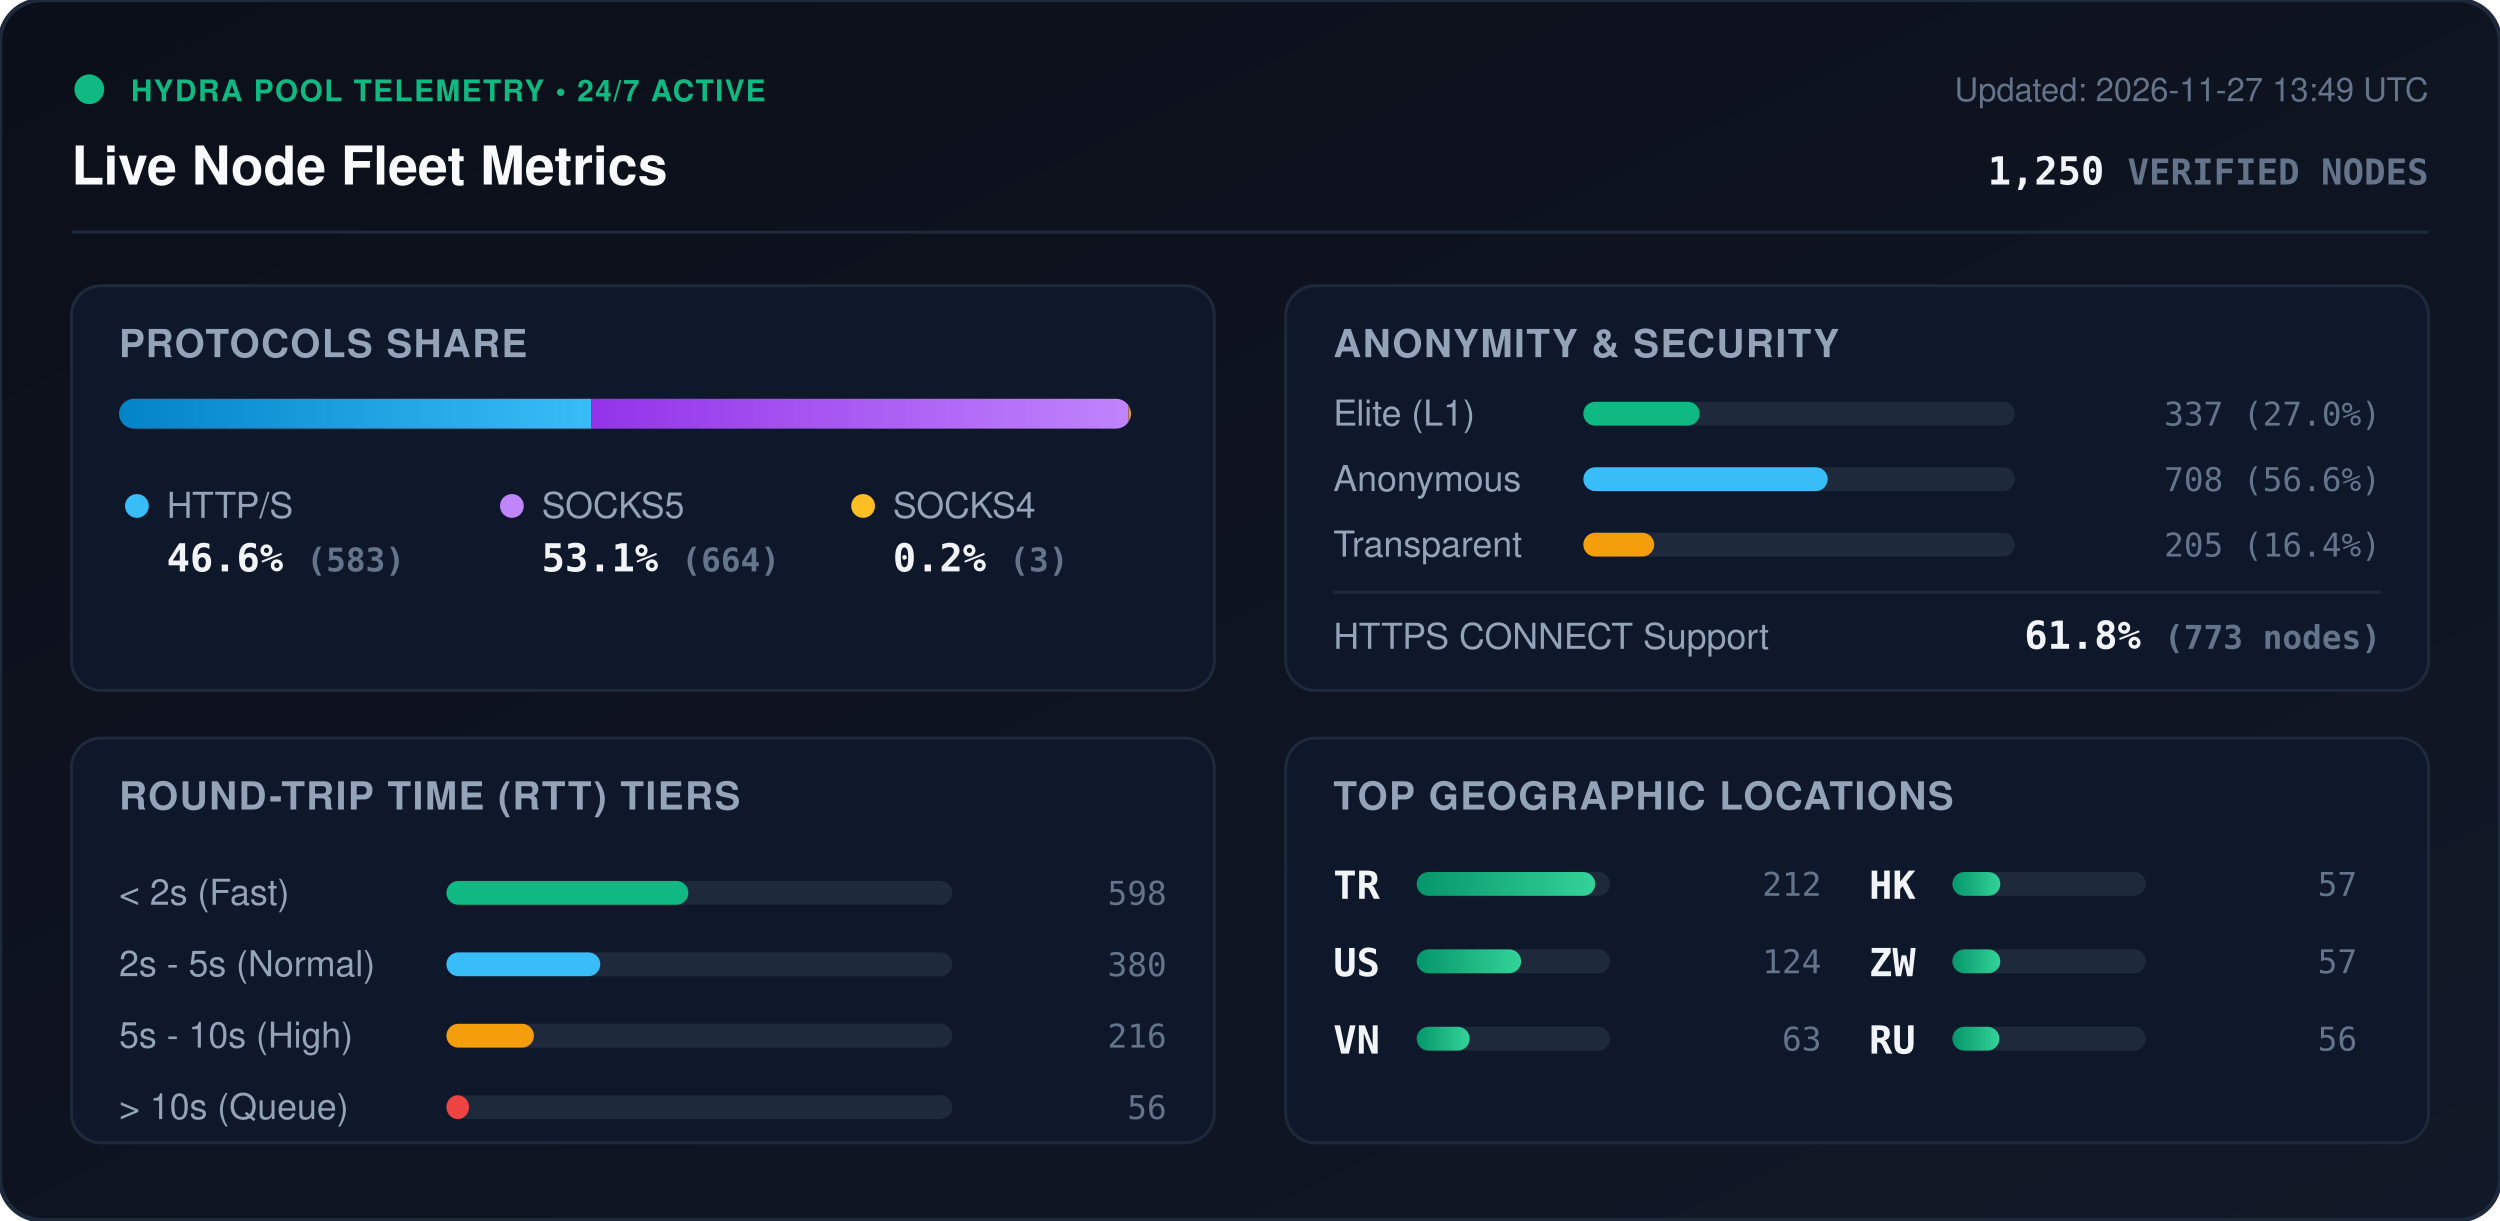
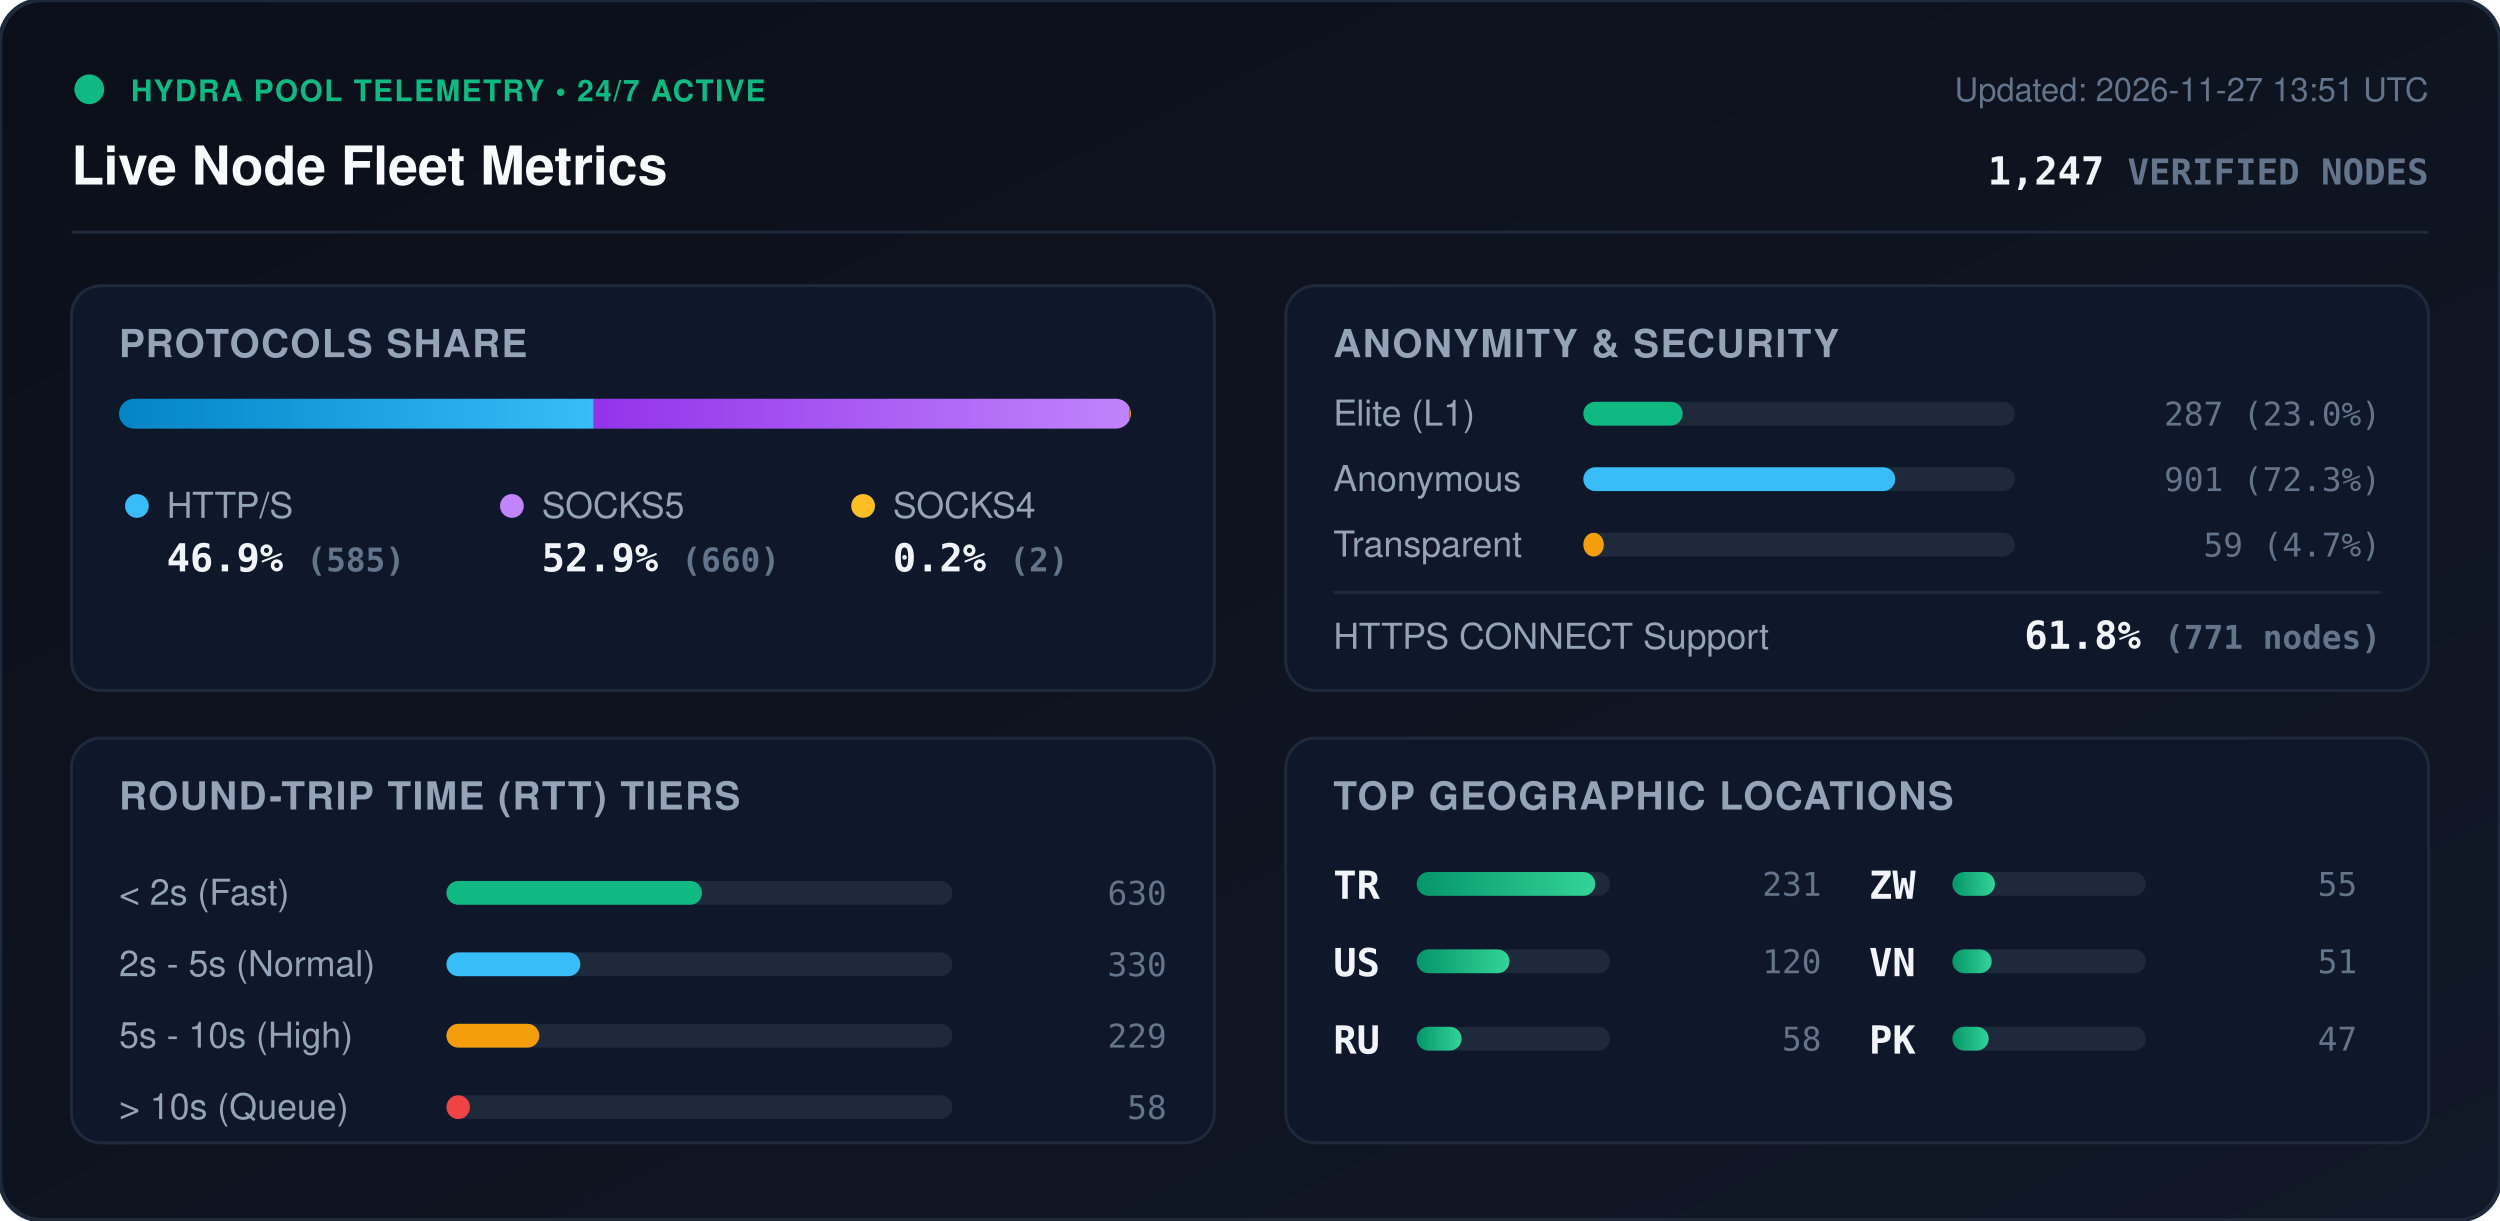
<svg xmlns="http://www.w3.org/2000/svg" viewBox="0 0 840 410" width="840" height="410" style="max-width: 100%; height: auto;">
  <defs>
    <linearGradient id="bg" x1="0%" y1="0%" x2="100%" y2="100%">
      <stop offset="0%" stop-color="#0b0f19" />
      <stop offset="100%" stop-color="#111827" />
    </linearGradient>
    <linearGradient id="bar-http" x1="0%" y1="0%" x2="100%" y2="0%">
      <stop offset="0%" stop-color="#0284c7" />
      <stop offset="100%" stop-color="#38bdf8" />
    </linearGradient>
    <linearGradient id="bar-socks5" x1="0%" y1="0%" x2="100%" y2="0%">
      <stop offset="0%" stop-color="#9333ea" />
      <stop offset="100%" stop-color="#c084fc" />
    </linearGradient>
    <linearGradient id="bar-socks4" x1="0%" y1="0%" x2="100%" y2="0%">
      <stop offset="0%" stop-color="#d97706" />
      <stop offset="100%" stop-color="#fbbf24" />
    </linearGradient>
    <linearGradient id="bar-green" x1="0%" y1="0%" x2="100%" y2="0%">
      <stop offset="0%" stop-color="#059669" />
      <stop offset="100%" stop-color="#34d399" />
    </linearGradient>
    <clipPath id="prog-track-clip">
      <rect width="340.0" height="10" rx="5" />
    </clipPath>
    <style>
      .title { font: 700 18px -apple-system, BlinkMacSystemFont, 'Segoe UI', Helvetica, Arial, sans-serif; fill: #f8fafc; }
      .sub { font: 500 11px -apple-system, BlinkMacSystemFont, 'Segoe UI', Helvetica, Arial, sans-serif; fill: #64748b; }
      .section-hdr { font: 600 13px -apple-system, BlinkMacSystemFont, 'Segoe UI', Helvetica, Arial, sans-serif; fill: #94a3b8; letter-spacing: 0.5px; }
      .metric-val { font: 700 13px -apple-system, BlinkMacSystemFont, 'Segoe UI', Helvetica, Arial, sans-serif; fill: #f1f5f9; }
      .metric-lbl { font: 500 12px -apple-system, BlinkMacSystemFont, 'Segoe UI', Helvetica, Arial, sans-serif; fill: #94a3b8; }
      .badge-txt { font: 700 10px -apple-system, BlinkMacSystemFont, 'Segoe UI', Helvetica, Arial, sans-serif; fill: #10b981; letter-spacing: 0.5px; }
      .mono { font-family: ui-monospace, SFMono-Regular, Menlo, Monaco, Consolas, monospace; }
      .pulse { animation: beacon 2s infinite ease-in-out; }
      @keyframes beacon { 0%, 100% { opacity: 1; } 50% { opacity: 0.35; } }
    </style>
  </defs>
  <rect width="840" height="410" rx="14" fill="url(#bg)" stroke="#1e293b" stroke-width="1.5" />
  <g transform="translate(24, 24)">
    <circle cx="6" cy="6" r="5" fill="#10b981" class="pulse" />
    <text x="20" y="10" class="badge-txt">HYDRA POOL TELEMETRY • 24/7 ACTIVE</text>
    <text x="0" y="38" class="title">Live Node Fleet Metrics</text>
-     <text x="792" y="10" text-anchor="end" class="sub">Updated: 2026-11-27 13:49 UTC</text>
-     <text x="792" y="38" text-anchor="end" class="metric-val mono" fill="#38bdf8">1,250 <tspan font-size="12" fill="#64748b">VERIFIED NODES</tspan>
+     <text x="792" y="10" text-anchor="end" class="sub">Updated: 2026-11-27 13:51 UTC</text>
+     <text x="792" y="38" text-anchor="end" class="metric-val mono" fill="#38bdf8">1,247 <tspan font-size="12" fill="#64748b">VERIFIED NODES</tspan>
    </text>
  </g>
  <line x1="24" y1="78" x2="816" y2="78" stroke="#1e293b" stroke-width="1" />
  <g transform="translate(24, 96)">
    <rect width="384" height="136" rx="10" fill="#0f172a" stroke="#1e293b" />
    <text x="16" y="24" class="section-hdr">PROTOCOLS SHARE</text>
    <g transform="translate(16, 38)">
      <rect width="340.0" height="10" rx="5" fill="#1e293b" />
      <g clip-path="url(#prog-track-clip)">
-         <rect x="0" width="158.6" height="10" fill="url(#bar-http)" />
-         <rect x="158.6" width="180.6" height="10" fill="url(#bar-socks5)" />
-         <rect x="339.2" width="0.8" height="10" fill="url(#bar-socks4)" />
+         <rect x="0" width="159.5" height="10" fill="url(#bar-http)" />
+         <rect x="159.5" width="180.0" height="10" fill="url(#bar-socks5)" />
+         <rect x="339.5" width="0.5" height="10" fill="url(#bar-socks4)" />
      </g>
    </g>
    <g transform="translate(16, 68)">
      <circle cx="6" cy="6" r="4" fill="#38bdf8" />
      <text x="16" y="10" class="metric-lbl">HTTP/S</text>
-       <text x="16" y="28" class="metric-val mono">46.6% <tspan font-size="11" fill="#64748b">(583)</tspan>
+       <text x="16" y="28" class="metric-val mono">46.9% <tspan font-size="11" fill="#64748b">(585)</tspan>
      </text>
      <circle cx="132" cy="6" r="4" fill="#c084fc" />
      <text x="142" y="10" class="metric-lbl">SOCKS5</text>
-       <text x="142" y="28" class="metric-val mono">53.1% <tspan font-size="11" fill="#64748b">(664)</tspan>
+       <text x="142" y="28" class="metric-val mono">52.9% <tspan font-size="11" fill="#64748b">(660)</tspan>
      </text>
      <circle cx="250" cy="6" r="4" fill="#fbbf24" />
      <text x="260" y="10" class="metric-lbl">SOCKS4</text>
-       <text x="260" y="28" class="metric-val mono">0.2% <tspan font-size="11" fill="#64748b">(3)</tspan>
+       <text x="260" y="28" class="metric-val mono">0.2% <tspan font-size="11" fill="#64748b">(2)</tspan>
      </text>
    </g>
  </g>
  <g transform="translate(432, 96)">
    <rect width="384" height="136" rx="10" fill="#0f172a" stroke="#1e293b" />
    <text x="16" y="24" class="section-hdr">ANONYMITY &amp; SECURITY</text>
    <text x="16" y="47" class="metric-lbl">Elite (L1)</text>
    <rect x="100" y="39" width="145.0" height="8" rx="4" fill="#1e293b" />
-     <rect x="100" y="39" width="39.1" height="8" rx="4" fill="#10b981" />
-     <text x="368" y="47" text-anchor="end" class="mono sub" fill="#e2e8f0">337 (27.0%)</text>
+     <rect x="100" y="39" width="33.4" height="8" rx="4" fill="#10b981" />
+     <text x="368" y="47" text-anchor="end" class="mono sub" fill="#e2e8f0">287 (23.0%)</text>
    <text x="16" y="69" class="metric-lbl">Anonymous</text>
    <rect x="100" y="61" width="145.0" height="8" rx="4" fill="#1e293b" />
-     <rect x="100" y="61" width="82.1" height="8" rx="4" fill="#38bdf8" />
-     <text x="368" y="69" text-anchor="end" class="mono sub" fill="#e2e8f0">708 (56.6%)</text>
+     <rect x="100" y="61" width="104.8" height="8" rx="4" fill="#38bdf8" />
+     <text x="368" y="69" text-anchor="end" class="mono sub" fill="#e2e8f0">901 (72.3%)</text>
    <text x="16" y="91" class="metric-lbl">Transparent</text>
    <rect x="100" y="83" width="145.0" height="8" rx="4" fill="#1e293b" />
-     <rect x="100" y="83" width="23.8" height="8" rx="4" fill="#f59e0b" />
-     <text x="368" y="91" text-anchor="end" class="mono sub" fill="#e2e8f0">205 (16.4%)</text>
+     <rect x="100" y="83" width="6.9" height="8" rx="4" fill="#f59e0b" />
+     <text x="368" y="91" text-anchor="end" class="mono sub" fill="#e2e8f0">59 (4.7%)</text>
    <line x1="16" y1="103" x2="368" y2="103" stroke="#1e293b" stroke-width="1" />
    <text x="16" y="122" class="metric-lbl">HTTPS CONNECT Support</text>
-     <text x="368" y="122" text-anchor="end" class="metric-val mono" fill="#34d399">61.8% <tspan font-size="11" fill="#64748b">(773 nodes)</tspan>
+     <text x="368" y="122" text-anchor="end" class="metric-val mono" fill="#34d399">61.8% <tspan font-size="11" fill="#64748b">(771 nodes)</tspan>
    </text>
  </g>
  <g transform="translate(24, 248)">
    <rect width="384" height="136" rx="10" fill="#0f172a" stroke="#1e293b" />
    <text x="16" y="24" class="section-hdr">ROUND-TRIP TIME (RTT) TIERS</text>
    <g transform="translate(16, 42)">
      <text x="0" y="14" class="metric-lbl">&lt; 2s (Fast)</text>
      <rect x="110" y="6" width="170" height="8" rx="4" fill="#1e293b" />
-       <rect x="110" y="6" width="81.3" height="8" rx="4" fill="#10b981" />
-       <text x="352" y="14" text-anchor="end" class="mono sub">598</text>
+       <rect x="110" y="6" width="85.9" height="8" rx="4" fill="#10b981" />
+       <text x="352" y="14" text-anchor="end" class="mono sub">630</text>
      <text x="0" y="38" class="metric-lbl">2s - 5s (Normal)</text>
      <rect x="110" y="30" width="170" height="8" rx="4" fill="#1e293b" />
-       <rect x="110" y="30" width="51.7" height="8" rx="4" fill="#38bdf8" />
-       <text x="352" y="38" text-anchor="end" class="mono sub">380</text>
+       <rect x="110" y="30" width="45.0" height="8" rx="4" fill="#38bdf8" />
+       <text x="352" y="38" text-anchor="end" class="mono sub">330</text>
      <text x="0" y="62" class="metric-lbl">5s - 10s (High)</text>
      <rect x="110" y="54" width="170" height="8" rx="4" fill="#1e293b" />
-       <rect x="110" y="54" width="29.4" height="8" rx="4" fill="#f59e0b" />
-       <text x="352" y="62" text-anchor="end" class="mono sub">216</text>
+       <rect x="110" y="54" width="31.2" height="8" rx="4" fill="#f59e0b" />
+       <text x="352" y="62" text-anchor="end" class="mono sub">229</text>
      <text x="0" y="86" class="metric-lbl">&gt; 10s (Queue)</text>
      <rect x="110" y="78" width="170" height="8" rx="4" fill="#1e293b" />
-       <rect x="110" y="78" width="7.6" height="8" rx="4" fill="#ef4444" />
-       <text x="352" y="86" text-anchor="end" class="mono sub">56</text>
+       <rect x="110" y="78" width="7.9" height="8" rx="4" fill="#ef4444" />
+       <text x="352" y="86" text-anchor="end" class="mono sub">58</text>
    </g>
  </g>
  <g transform="translate(432, 248)">
    <rect width="384" height="136" rx="10" fill="#0f172a" stroke="#1e293b" />
    <text x="16" y="24" class="section-hdr">TOP GEOGRAPHIC LOCATIONS</text>
    <g transform="translate(16, 42)">
      <g transform="translate(0, 0)">
        <text x="0" y="12" class="mono metric-val" font-size="12">TR</text>
        <rect x="28" y="3" width="65" height="8" rx="4" fill="#1e293b" />
        <rect x="28" y="3" width="60.0" height="8" rx="4" fill="url(#bar-green)" />
-         <text x="164" y="11" text-anchor="end" class="mono sub">212</text>
+         <text x="164" y="11" text-anchor="end" class="mono sub">231</text>
      </g>
      <g transform="translate(0, 26)">
        <text x="0" y="12" class="mono metric-val" font-size="12">US</text>
        <rect x="28" y="3" width="65" height="8" rx="4" fill="#1e293b" />
-         <rect x="28" y="3" width="35.1" height="8" rx="4" fill="url(#bar-green)" />
-         <text x="164" y="11" text-anchor="end" class="mono sub">124</text>
+         <rect x="28" y="3" width="31.2" height="8" rx="4" fill="url(#bar-green)" />
+         <text x="164" y="11" text-anchor="end" class="mono sub">120</text>
      </g>
      <g transform="translate(0, 52)">
+         <text x="0" y="12" class="mono metric-val" font-size="12">RU</text>
+         <rect x="28" y="3" width="65" height="8" rx="4" fill="#1e293b" />
+         <rect x="28" y="3" width="15.1" height="8" rx="4" fill="url(#bar-green)" />
+         <text x="164" y="11" text-anchor="end" class="mono sub">58</text>
+       </g>
+       <g transform="translate(180, 0)">
+         <text x="0" y="12" class="mono metric-val" font-size="12">ZW</text>
+         <rect x="28" y="3" width="65" height="8" rx="4" fill="#1e293b" />
+         <rect x="28" y="3" width="14.3" height="8" rx="4" fill="url(#bar-green)" />
+         <text x="164" y="11" text-anchor="end" class="mono sub">55</text>
+       </g>
+       <g transform="translate(180, 26)">
        <text x="0" y="12" class="mono metric-val" font-size="12">VN</text>
        <rect x="28" y="3" width="65" height="8" rx="4" fill="#1e293b" />
-         <rect x="28" y="3" width="17.8" height="8" rx="4" fill="url(#bar-green)" />
-         <text x="164" y="11" text-anchor="end" class="mono sub">63</text>
-       </g>
-       <g transform="translate(180, 0)">
-         <text x="0" y="12" class="mono metric-val" font-size="12">HK</text>
-         <rect x="28" y="3" width="65" height="8" rx="4" fill="#1e293b" />
-         <rect x="28" y="3" width="16.1" height="8" rx="4" fill="url(#bar-green)" />
-         <text x="164" y="11" text-anchor="end" class="mono sub">57</text>
-       </g>
-       <g transform="translate(180, 26)">
-         <text x="0" y="12" class="mono metric-val" font-size="12">ZW</text>
-         <rect x="28" y="3" width="65" height="8" rx="4" fill="#1e293b" />
-         <rect x="28" y="3" width="16.1" height="8" rx="4" fill="url(#bar-green)" />
-         <text x="164" y="11" text-anchor="end" class="mono sub">57</text>
+         <rect x="28" y="3" width="13.2" height="8" rx="4" fill="url(#bar-green)" />
+         <text x="164" y="11" text-anchor="end" class="mono sub">51</text>
      </g>
      <g transform="translate(180, 52)">
-         <text x="0" y="12" class="mono metric-val" font-size="12">RU</text>
+         <text x="0" y="12" class="mono metric-val" font-size="12">PK</text>
        <rect x="28" y="3" width="65" height="8" rx="4" fill="#1e293b" />
-         <rect x="28" y="3" width="15.8" height="8" rx="4" fill="url(#bar-green)" />
-         <text x="164" y="11" text-anchor="end" class="mono sub">56</text>
+         <rect x="28" y="3" width="12.2" height="8" rx="4" fill="url(#bar-green)" />
+         <text x="164" y="11" text-anchor="end" class="mono sub">47</text>
      </g>
    </g>
  </g>
</svg>
